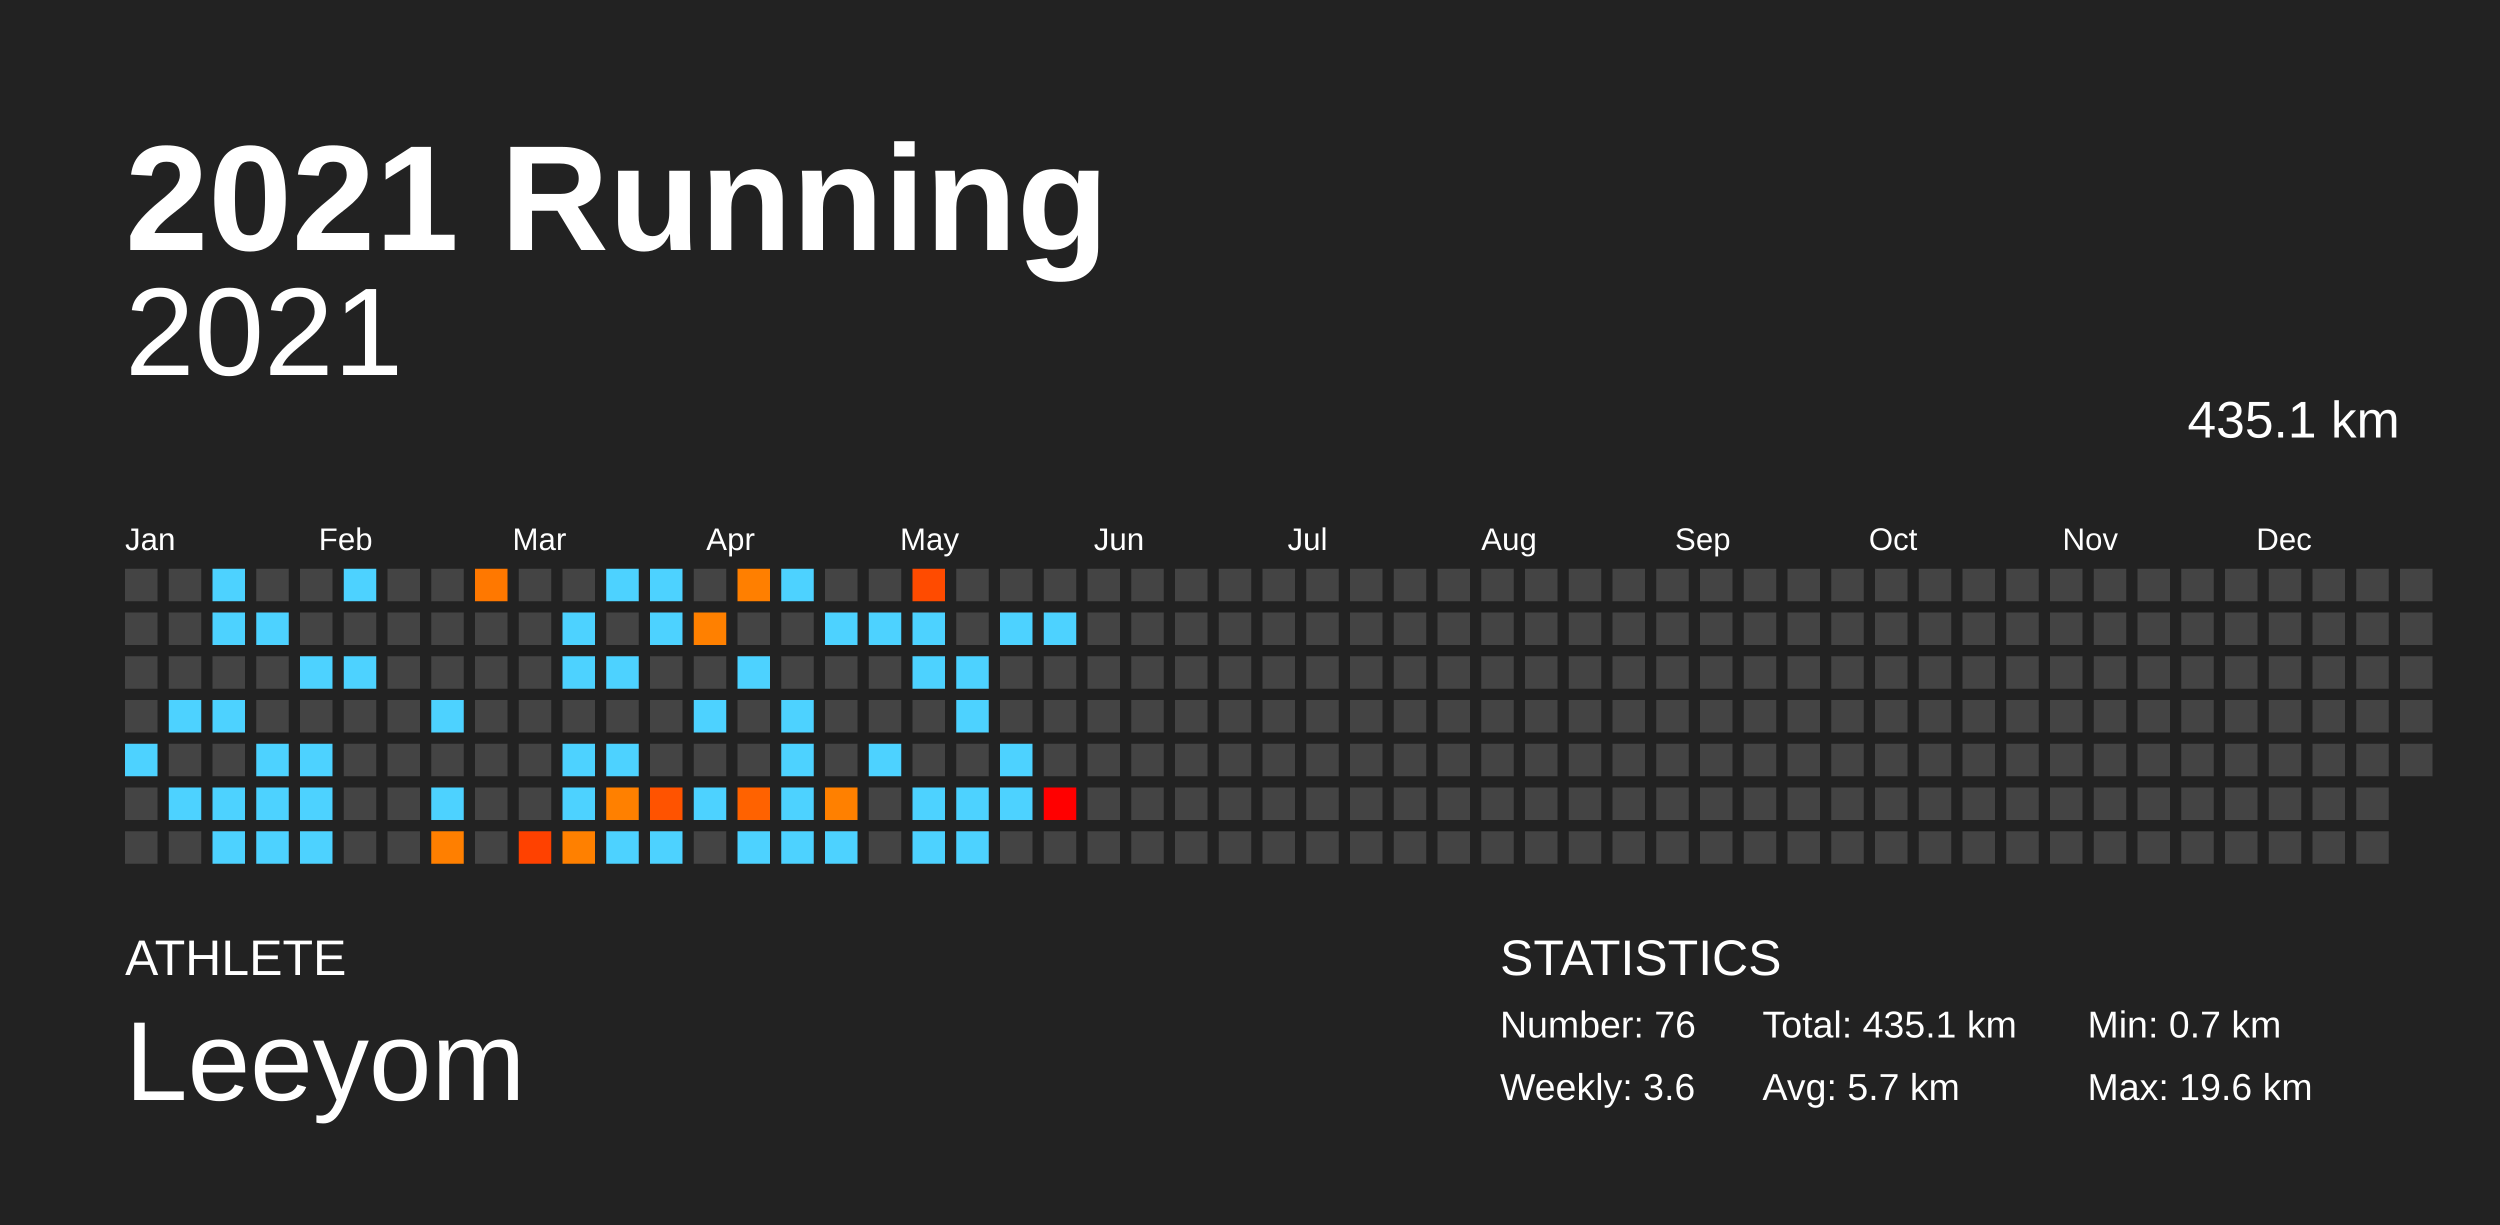
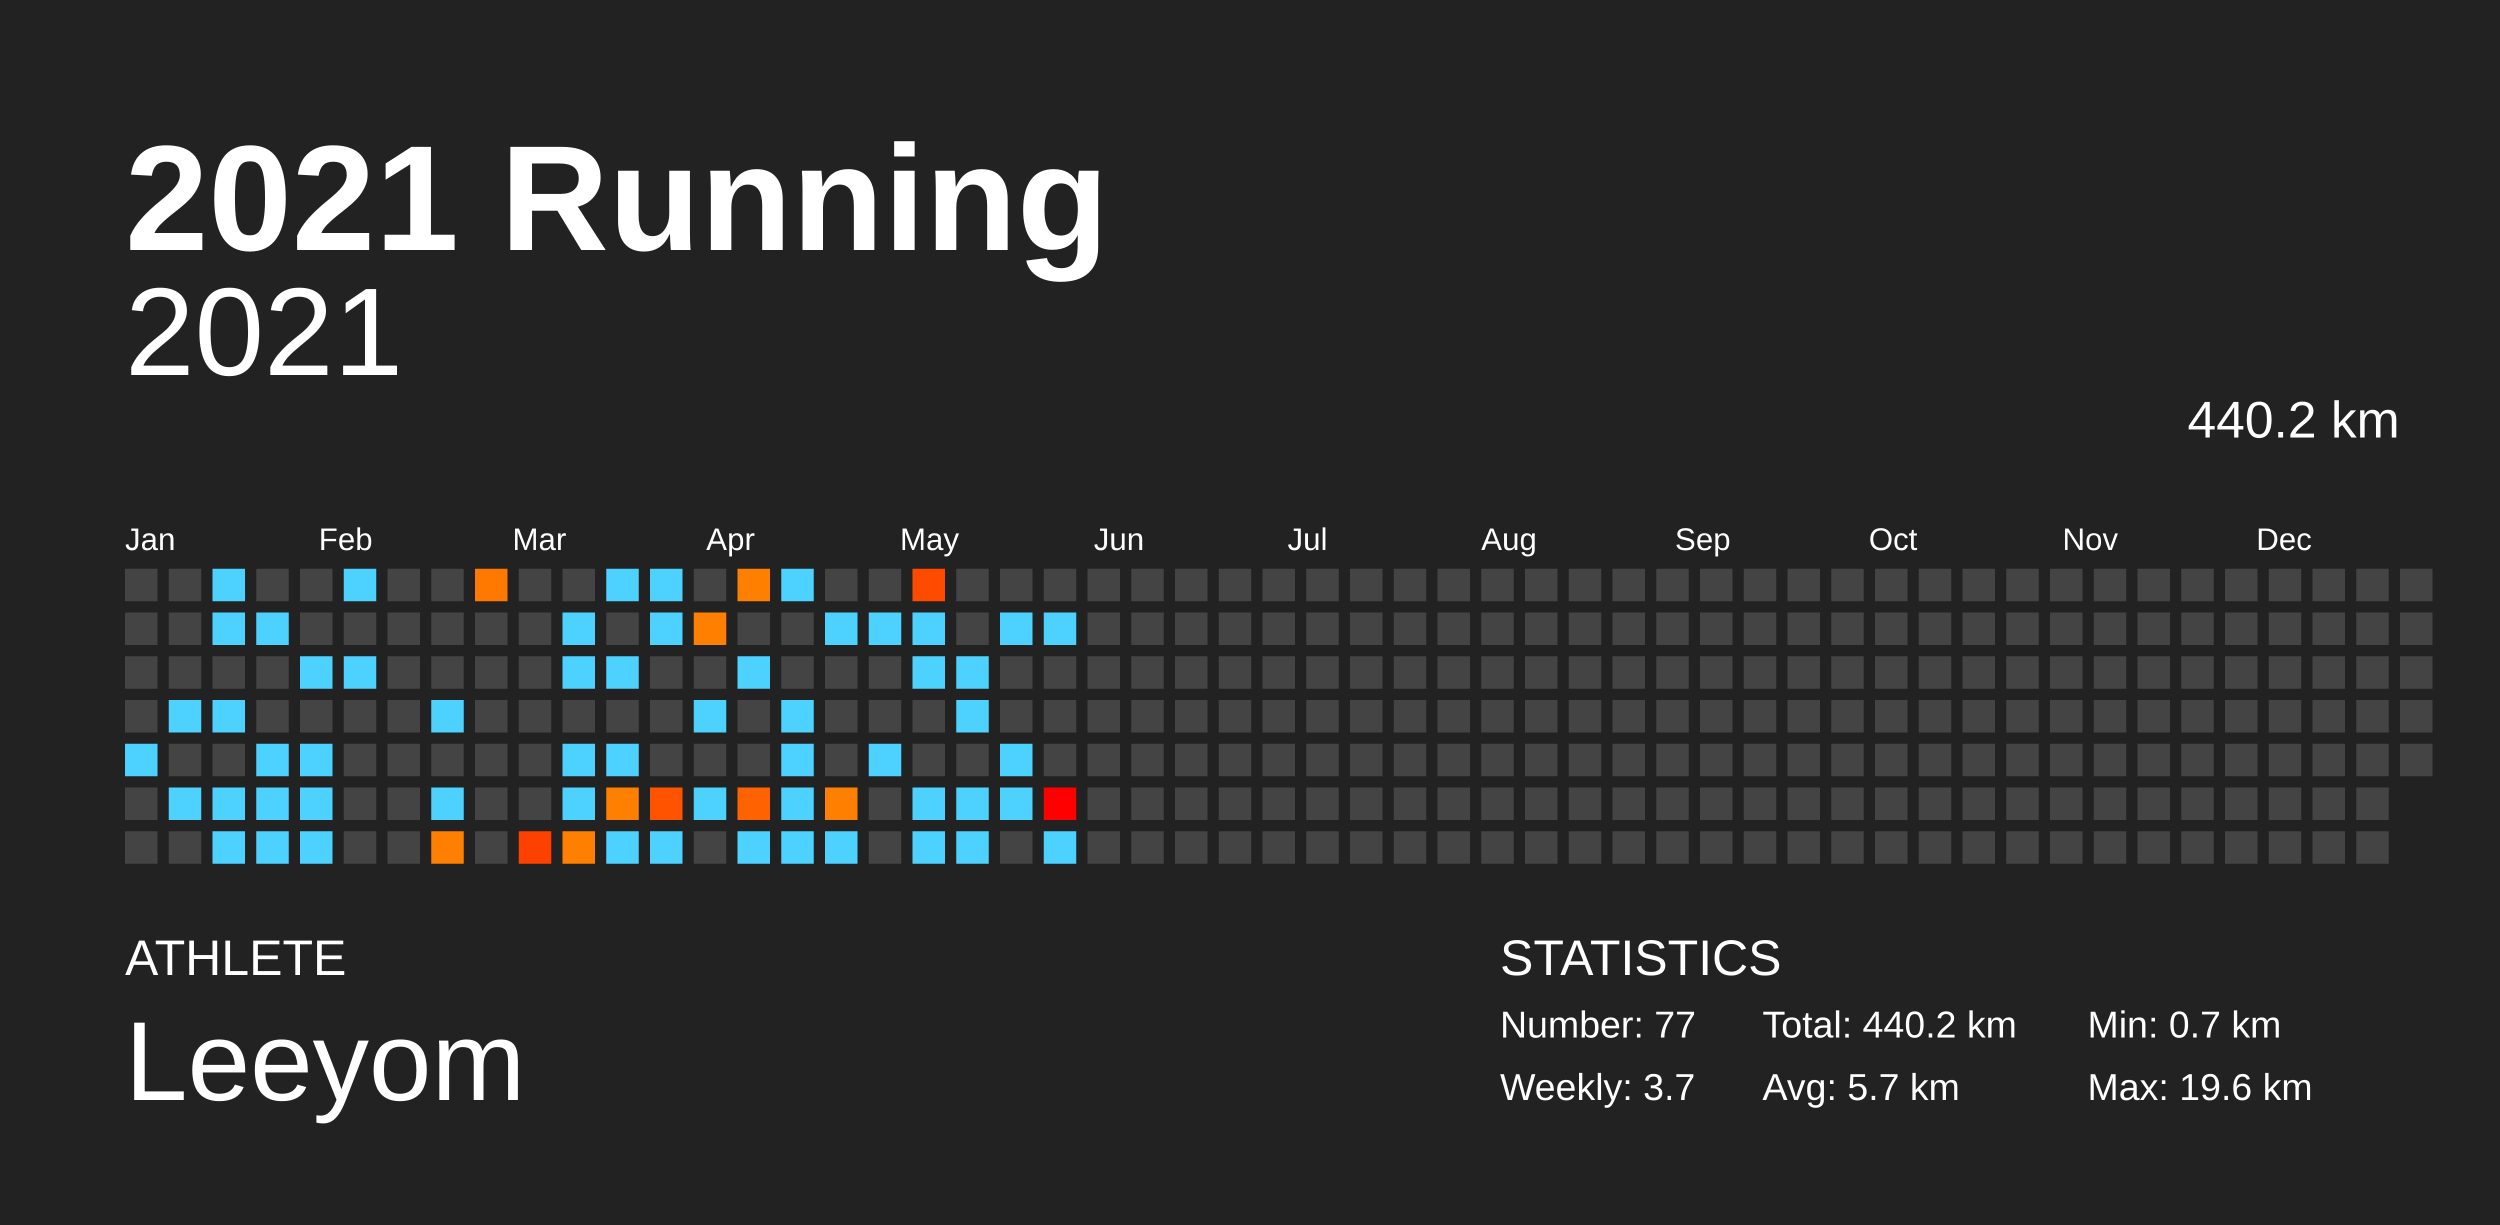
<svg xmlns="http://www.w3.org/2000/svg" baseProfile="full" height="98mm" version="1.1" viewBox="0,0,200,98" width="200mm">
  <defs />
  <rect fill="#222222" height="98" width="200" x="0" y="0" />
  <text fill="#FFFFFF" style="font-size:12px; font-family:Arial; font-weight:bold;" x="10" y="20">2021 Running</text>
  <text fill="#FFFFFF" style="font-size:4px; font-family:Arial" x="10" y="78">ATHLETE</text>
  <text fill="#FFFFFF" style="font-size:9px; font-family:Arial" x="10" y="88">Leeyom</text>
  <text fill="#FFFFFF" style="font-size:4px; font-family:Arial" x="120" y="78">STATISTICS</text>
-   <text fill="#FFFFFF" style="font-size:3px; font-family:Arial" x="120" y="83">Number: 76</text>
-   <text fill="#FFFFFF" style="font-size:3px; font-family:Arial" x="120" y="88">Weekly: 3.6</text>
-   <text fill="#FFFFFF" style="font-size:3px; font-family:Arial" x="141" y="83">Total: 435.1 km</text>
+   <text fill="#FFFFFF" style="font-size:3px; font-family:Arial" x="120" y="83">Number: 77</text>
+   <text fill="#FFFFFF" style="font-size:3px; font-family:Arial" x="120" y="88">Weekly: 3.7</text>
+   <text fill="#FFFFFF" style="font-size:3px; font-family:Arial" x="141" y="83">Total: 440.2 km</text>
  <text fill="#FFFFFF" style="font-size:3px; font-family:Arial" x="141" y="88">Avg: 5.7 km</text>
  <text fill="#FFFFFF" style="font-size:3px; font-family:Arial" x="167" y="83">Min: 0.7 km</text>
  <text fill="#FFFFFF" style="font-size:3px; font-family:Arial" x="167" y="88">Max: 19.6 km</text>
  <text alignment-baseline="hanging" fill="#FFFFFF" style="font-size:10.0px; font-family:Arial;" x="10" y="30">2021</text>
-   <text alignment-baseline="hanging" fill="#FFFFFF" style="font-size:4.125px; font-family:Arial;" x="175" y="35">435.1 km</text>
+   <text alignment-baseline="hanging" fill="#FFFFFF" style="font-size:4.125px; font-family:Arial;" x="175" y="35">440.2 km</text>
  <text fill="#FFFFFF" style="font-size:2.5px; font-family:Arial" x="10.0" y="44">Jan</text>
  <text fill="#FFFFFF" style="font-size:2.5px; font-family:Arial" x="25.5" y="44">Feb</text>
  <text fill="#FFFFFF" style="font-size:2.5px; font-family:Arial" x="41.0" y="44">Mar</text>
  <text fill="#FFFFFF" style="font-size:2.5px; font-family:Arial" x="56.5" y="44">Apr</text>
  <text fill="#FFFFFF" style="font-size:2.5px; font-family:Arial" x="72.0" y="44">May</text>
  <text fill="#FFFFFF" style="font-size:2.5px; font-family:Arial" x="87.5" y="44">Jun</text>
  <text fill="#FFFFFF" style="font-size:2.5px; font-family:Arial" x="103.0" y="44">Jul</text>
  <text fill="#FFFFFF" style="font-size:2.5px; font-family:Arial" x="118.5" y="44">Aug</text>
  <text fill="#FFFFFF" style="font-size:2.5px; font-family:Arial" x="134.0" y="44">Sep</text>
  <text fill="#FFFFFF" style="font-size:2.5px; font-family:Arial" x="149.5" y="44">Oct</text>
  <text fill="#FFFFFF" style="font-size:2.5px; font-family:Arial" x="165.0" y="44">Nov</text>
  <text fill="#FFFFFF" style="font-size:2.5px; font-family:Arial" x="180.5" y="44">Dec</text>
  <rect fill="#444444" height="2.6" width="2.6" x="10.0" y="45.5" />
  <rect fill="#444444" height="2.6" width="2.6" x="10.0" y="49.0" />
  <rect fill="#444444" height="2.6" width="2.6" x="10.0" y="52.5" />
  <rect fill="#444444" height="2.6" width="2.6" x="10.0" y="56.0" />
  <rect fill="#4dd2ff" height="2.6" width="2.6" x="10.0" y="59.5" />
  <rect fill="#444444" height="2.6" width="2.6" x="10.0" y="63.0" />
  <rect fill="#444444" height="2.6" width="2.6" x="10.0" y="66.5" />
  <rect fill="#444444" height="2.6" width="2.6" x="13.5" y="45.5" />
  <rect fill="#444444" height="2.6" width="2.6" x="13.5" y="49.0" />
  <rect fill="#444444" height="2.6" width="2.6" x="13.5" y="52.5" />
  <rect fill="#4dd2ff" height="2.6" width="2.6" x="13.5" y="56.0" />
  <rect fill="#444444" height="2.6" width="2.6" x="13.5" y="59.5" />
  <rect fill="#4dd2ff" height="2.6" width="2.6" x="13.5" y="63.0" />
  <rect fill="#444444" height="2.6" width="2.6" x="13.5" y="66.5" />
  <rect fill="#4dd2ff" height="2.6" width="2.6" x="17.0" y="45.5" />
  <rect fill="#4dd2ff" height="2.6" width="2.6" x="17.0" y="49.0" />
  <rect fill="#444444" height="2.6" width="2.6" x="17.0" y="52.5" />
  <rect fill="#4dd2ff" height="2.6" width="2.6" x="17.0" y="56.0" />
  <rect fill="#444444" height="2.6" width="2.6" x="17.0" y="59.5" />
  <rect fill="#4dd2ff" height="2.6" width="2.6" x="17.0" y="63.0" />
  <rect fill="#4dd2ff" height="2.6" width="2.6" x="17.0" y="66.5" />
  <rect fill="#444444" height="2.6" width="2.6" x="20.5" y="45.5" />
  <rect fill="#4dd2ff" height="2.6" width="2.6" x="20.5" y="49.0" />
  <rect fill="#444444" height="2.6" width="2.6" x="20.5" y="52.5" />
  <rect fill="#444444" height="2.6" width="2.6" x="20.5" y="56.0" />
  <rect fill="#4dd2ff" height="2.6" width="2.6" x="20.5" y="59.5" />
  <rect fill="#4dd2ff" height="2.6" width="2.6" x="20.5" y="63.0" />
  <rect fill="#4dd2ff" height="2.6" width="2.6" x="20.5" y="66.5" />
  <rect fill="#444444" height="2.6" width="2.6" x="24.0" y="45.5" />
  <rect fill="#444444" height="2.6" width="2.6" x="24.0" y="49.0" />
  <rect fill="#4dd2ff" height="2.6" width="2.6" x="24.0" y="52.5" />
  <rect fill="#444444" height="2.6" width="2.6" x="24.0" y="56.0" />
  <rect fill="#4dd2ff" height="2.6" width="2.6" x="24.0" y="59.5" />
  <rect fill="#4dd2ff" height="2.6" width="2.6" x="24.0" y="63.0" />
  <rect fill="#4dd2ff" height="2.6" width="2.6" x="24.0" y="66.5" />
  <rect fill="#4dd2ff" height="2.6" width="2.6" x="27.5" y="45.5" />
  <rect fill="#444444" height="2.6" width="2.6" x="27.5" y="49.0" />
  <rect fill="#4dd2ff" height="2.6" width="2.6" x="27.5" y="52.5" />
  <rect fill="#444444" height="2.6" width="2.6" x="27.5" y="56.0" />
  <rect fill="#444444" height="2.6" width="2.6" x="27.5" y="59.5" />
  <rect fill="#444444" height="2.6" width="2.6" x="27.5" y="63.0" />
  <rect fill="#444444" height="2.6" width="2.6" x="27.5" y="66.5" />
  <rect fill="#444444" height="2.6" width="2.6" x="31.0" y="45.5" />
  <rect fill="#444444" height="2.6" width="2.6" x="31.0" y="49.0" />
  <rect fill="#444444" height="2.6" width="2.6" x="31.0" y="52.5" />
  <rect fill="#444444" height="2.6" width="2.6" x="31.0" y="56.0" />
  <rect fill="#444444" height="2.6" width="2.6" x="31.0" y="59.5" />
  <rect fill="#444444" height="2.6" width="2.6" x="31.0" y="63.0" />
  <rect fill="#444444" height="2.6" width="2.6" x="31.0" y="66.5" />
  <rect fill="#444444" height="2.6" width="2.6" x="34.5" y="45.5" />
  <rect fill="#444444" height="2.6" width="2.6" x="34.5" y="49.0" />
  <rect fill="#444444" height="2.6" width="2.6" x="34.5" y="52.5" />
  <rect fill="#4dd2ff" height="2.6" width="2.6" x="34.5" y="56.0" />
  <rect fill="#444444" height="2.6" width="2.6" x="34.5" y="59.5" />
  <rect fill="#4dd2ff" height="2.6" width="2.6" x="34.5" y="63.0" />
  <rect fill="#ff7f00" height="2.6" width="2.6" x="34.5" y="66.5" />
  <rect fill="#ff7800" height="2.6" width="2.6" x="38.0" y="45.5" />
  <rect fill="#444444" height="2.6" width="2.6" x="38.0" y="49.0" />
  <rect fill="#444444" height="2.6" width="2.6" x="38.0" y="52.5" />
  <rect fill="#444444" height="2.6" width="2.6" x="38.0" y="56.0" />
  <rect fill="#444444" height="2.6" width="2.6" x="38.0" y="59.5" />
  <rect fill="#444444" height="2.6" width="2.6" x="38.0" y="63.0" />
  <rect fill="#444444" height="2.6" width="2.6" x="38.0" y="66.5" />
  <rect fill="#444444" height="2.6" width="2.6" x="41.5" y="45.5" />
  <rect fill="#444444" height="2.6" width="2.6" x="41.5" y="49.0" />
  <rect fill="#444444" height="2.6" width="2.6" x="41.5" y="52.5" />
  <rect fill="#444444" height="2.6" width="2.6" x="41.5" y="56.0" />
  <rect fill="#444444" height="2.6" width="2.6" x="41.5" y="59.5" />
  <rect fill="#444444" height="2.6" width="2.6" x="41.5" y="63.0" />
  <rect fill="#ff4100" height="2.6" width="2.6" x="41.5" y="66.5" />
  <rect fill="#444444" height="2.6" width="2.6" x="45.0" y="45.5" />
  <rect fill="#4dd2ff" height="2.6" width="2.6" x="45.0" y="49.0" />
  <rect fill="#4dd2ff" height="2.6" width="2.6" x="45.0" y="52.5" />
  <rect fill="#444444" height="2.6" width="2.6" x="45.0" y="56.0" />
  <rect fill="#4dd2ff" height="2.6" width="2.6" x="45.0" y="59.5" />
  <rect fill="#4dd2ff" height="2.6" width="2.6" x="45.0" y="63.0" />
  <rect fill="#ff8000" height="2.6" width="2.6" x="45.0" y="66.5" />
  <rect fill="#4dd2ff" height="2.6" width="2.6" x="48.5" y="45.5" />
  <rect fill="#444444" height="2.6" width="2.6" x="48.5" y="49.0" />
  <rect fill="#4dd2ff" height="2.6" width="2.6" x="48.5" y="52.5" />
  <rect fill="#444444" height="2.6" width="2.6" x="48.5" y="56.0" />
  <rect fill="#4dd2ff" height="2.6" width="2.6" x="48.5" y="59.5" />
  <rect fill="#ff8000" height="2.6" width="2.6" x="48.5" y="63.0" />
  <rect fill="#4dd2ff" height="2.6" width="2.6" x="48.5" y="66.5" />
  <rect fill="#4dd2ff" height="2.6" width="2.6" x="52.0" y="45.5" />
  <rect fill="#4dd2ff" height="2.6" width="2.6" x="52.0" y="49.0" />
  <rect fill="#444444" height="2.6" width="2.6" x="52.0" y="52.5" />
  <rect fill="#444444" height="2.6" width="2.6" x="52.0" y="56.0" />
  <rect fill="#444444" height="2.6" width="2.6" x="52.0" y="59.5" />
  <rect fill="#ff5300" height="2.6" width="2.6" x="52.0" y="63.0" />
  <rect fill="#4dd2ff" height="2.6" width="2.6" x="52.0" y="66.5" />
  <rect fill="#444444" height="2.6" width="2.6" x="55.5" y="45.5" />
  <rect fill="#ff8000" height="2.6" width="2.6" x="55.5" y="49.0" />
  <rect fill="#444444" height="2.6" width="2.6" x="55.5" y="52.5" />
  <rect fill="#4dd2ff" height="2.6" width="2.6" x="55.5" y="56.0" />
  <rect fill="#444444" height="2.6" width="2.6" x="55.5" y="59.5" />
  <rect fill="#4dd2ff" height="2.6" width="2.6" x="55.5" y="63.0" />
  <rect fill="#444444" height="2.6" width="2.6" x="55.5" y="66.5" />
  <rect fill="#ff7f00" height="2.6" width="2.6" x="59.0" y="45.5" />
  <rect fill="#444444" height="2.6" width="2.6" x="59.0" y="49.0" />
  <rect fill="#4dd2ff" height="2.6" width="2.6" x="59.0" y="52.5" />
  <rect fill="#444444" height="2.6" width="2.6" x="59.0" y="56.0" />
  <rect fill="#444444" height="2.6" width="2.6" x="59.0" y="59.5" />
  <rect fill="#ff6200" height="2.6" width="2.6" x="59.0" y="63.0" />
  <rect fill="#4dd2ff" height="2.6" width="2.6" x="59.0" y="66.5" />
  <rect fill="#4dd2ff" height="2.6" width="2.6" x="62.5" y="45.5" />
  <rect fill="#444444" height="2.6" width="2.6" x="62.5" y="49.0" />
  <rect fill="#444444" height="2.6" width="2.6" x="62.5" y="52.5" />
  <rect fill="#4dd2ff" height="2.6" width="2.6" x="62.5" y="56.0" />
  <rect fill="#4dd2ff" height="2.6" width="2.6" x="62.5" y="59.5" />
  <rect fill="#4dd2ff" height="2.6" width="2.6" x="62.5" y="63.0" />
  <rect fill="#4dd2ff" height="2.6" width="2.6" x="62.5" y="66.5" />
  <rect fill="#444444" height="2.6" width="2.6" x="66.0" y="45.5" />
  <rect fill="#4dd2ff" height="2.6" width="2.6" x="66.0" y="49.0" />
  <rect fill="#444444" height="2.6" width="2.6" x="66.0" y="52.5" />
  <rect fill="#444444" height="2.6" width="2.6" x="66.0" y="56.0" />
  <rect fill="#444444" height="2.6" width="2.6" x="66.0" y="59.5" />
  <rect fill="#ff8000" height="2.6" width="2.6" x="66.0" y="63.0" />
  <rect fill="#4dd2ff" height="2.6" width="2.6" x="66.0" y="66.5" />
  <rect fill="#444444" height="2.6" width="2.6" x="69.5" y="45.5" />
  <rect fill="#4dd2ff" height="2.6" width="2.6" x="69.5" y="49.0" />
  <rect fill="#444444" height="2.6" width="2.6" x="69.5" y="52.5" />
  <rect fill="#444444" height="2.6" width="2.6" x="69.5" y="56.0" />
  <rect fill="#4dd2ff" height="2.6" width="2.6" x="69.5" y="59.5" />
  <rect fill="#444444" height="2.6" width="2.6" x="69.5" y="63.0" />
  <rect fill="#444444" height="2.6" width="2.6" x="69.5" y="66.5" />
  <rect fill="#ff4b00" height="2.6" width="2.6" x="73.0" y="45.5" />
  <rect fill="#4dd2ff" height="2.6" width="2.6" x="73.0" y="49.0" />
  <rect fill="#4dd2ff" height="2.6" width="2.6" x="73.0" y="52.5" />
  <rect fill="#444444" height="2.6" width="2.6" x="73.0" y="56.0" />
  <rect fill="#444444" height="2.6" width="2.6" x="73.0" y="59.5" />
  <rect fill="#4dd2ff" height="2.6" width="2.6" x="73.0" y="63.0" />
  <rect fill="#4dd2ff" height="2.6" width="2.6" x="73.0" y="66.5" />
  <rect fill="#444444" height="2.6" width="2.6" x="76.5" y="45.5" />
  <rect fill="#444444" height="2.6" width="2.6" x="76.5" y="49.0" />
  <rect fill="#4dd2ff" height="2.6" width="2.6" x="76.5" y="52.5" />
  <rect fill="#4dd2ff" height="2.6" width="2.6" x="76.5" y="56.0" />
  <rect fill="#444444" height="2.6" width="2.6" x="76.5" y="59.5" />
  <rect fill="#4dd2ff" height="2.6" width="2.6" x="76.5" y="63.0" />
  <rect fill="#4dd2ff" height="2.6" width="2.6" x="76.5" y="66.5" />
  <rect fill="#444444" height="2.6" width="2.6" x="80.0" y="45.5" />
  <rect fill="#4dd2ff" height="2.6" width="2.6" x="80.0" y="49.0" />
  <rect fill="#444444" height="2.6" width="2.6" x="80.0" y="52.5" />
  <rect fill="#444444" height="2.6" width="2.6" x="80.0" y="56.0" />
  <rect fill="#4dd2ff" height="2.6" width="2.6" x="80.0" y="59.5" />
  <rect fill="#4dd2ff" height="2.6" width="2.6" x="80.0" y="63.0" />
  <rect fill="#444444" height="2.6" width="2.6" x="80.0" y="66.5" />
  <rect fill="#444444" height="2.6" width="2.6" x="83.5" y="45.5" />
  <rect fill="#4dd2ff" height="2.6" width="2.6" x="83.5" y="49.0" />
  <rect fill="#444444" height="2.6" width="2.6" x="83.5" y="52.5" />
  <rect fill="#444444" height="2.6" width="2.6" x="83.5" y="56.0" />
  <rect fill="#444444" height="2.6" width="2.6" x="83.5" y="59.5" />
  <rect fill="#ff0000" height="2.6" width="2.6" x="83.5" y="63.0" />
-   <rect fill="#444444" height="2.6" width="2.6" x="83.5" y="66.5" />
+   <rect fill="#4dd2ff" height="2.6" width="2.6" x="83.5" y="66.5" />
  <rect fill="#444444" height="2.6" width="2.6" x="87.0" y="45.5" />
  <rect fill="#444444" height="2.6" width="2.6" x="87.0" y="49.0" />
  <rect fill="#444444" height="2.6" width="2.6" x="87.0" y="52.5" />
  <rect fill="#444444" height="2.6" width="2.6" x="87.0" y="56.0" />
  <rect fill="#444444" height="2.6" width="2.6" x="87.0" y="59.5" />
  <rect fill="#444444" height="2.6" width="2.6" x="87.0" y="63.0" />
  <rect fill="#444444" height="2.6" width="2.6" x="87.0" y="66.5" />
  <rect fill="#444444" height="2.6" width="2.6" x="90.5" y="45.5" />
  <rect fill="#444444" height="2.6" width="2.6" x="90.5" y="49.0" />
  <rect fill="#444444" height="2.6" width="2.6" x="90.5" y="52.5" />
  <rect fill="#444444" height="2.6" width="2.6" x="90.5" y="56.0" />
  <rect fill="#444444" height="2.6" width="2.6" x="90.5" y="59.5" />
  <rect fill="#444444" height="2.6" width="2.6" x="90.5" y="63.0" />
  <rect fill="#444444" height="2.6" width="2.6" x="90.5" y="66.5" />
  <rect fill="#444444" height="2.6" width="2.6" x="94.0" y="45.5" />
  <rect fill="#444444" height="2.6" width="2.6" x="94.0" y="49.0" />
  <rect fill="#444444" height="2.6" width="2.6" x="94.0" y="52.5" />
  <rect fill="#444444" height="2.6" width="2.6" x="94.0" y="56.0" />
  <rect fill="#444444" height="2.6" width="2.6" x="94.0" y="59.5" />
  <rect fill="#444444" height="2.6" width="2.6" x="94.0" y="63.0" />
  <rect fill="#444444" height="2.6" width="2.6" x="94.0" y="66.5" />
  <rect fill="#444444" height="2.6" width="2.6" x="97.5" y="45.5" />
  <rect fill="#444444" height="2.6" width="2.6" x="97.5" y="49.0" />
  <rect fill="#444444" height="2.6" width="2.6" x="97.5" y="52.5" />
  <rect fill="#444444" height="2.6" width="2.6" x="97.5" y="56.0" />
  <rect fill="#444444" height="2.6" width="2.6" x="97.5" y="59.5" />
  <rect fill="#444444" height="2.6" width="2.6" x="97.5" y="63.0" />
  <rect fill="#444444" height="2.6" width="2.6" x="97.5" y="66.5" />
  <rect fill="#444444" height="2.6" width="2.6" x="101.0" y="45.5" />
  <rect fill="#444444" height="2.6" width="2.6" x="101.0" y="49.0" />
  <rect fill="#444444" height="2.6" width="2.6" x="101.0" y="52.5" />
  <rect fill="#444444" height="2.6" width="2.6" x="101.0" y="56.0" />
  <rect fill="#444444" height="2.6" width="2.6" x="101.0" y="59.5" />
  <rect fill="#444444" height="2.6" width="2.6" x="101.0" y="63.0" />
  <rect fill="#444444" height="2.6" width="2.6" x="101.0" y="66.5" />
  <rect fill="#444444" height="2.6" width="2.6" x="104.5" y="45.5" />
  <rect fill="#444444" height="2.6" width="2.6" x="104.5" y="49.0" />
  <rect fill="#444444" height="2.6" width="2.6" x="104.5" y="52.5" />
  <rect fill="#444444" height="2.6" width="2.6" x="104.5" y="56.0" />
  <rect fill="#444444" height="2.6" width="2.6" x="104.5" y="59.5" />
  <rect fill="#444444" height="2.6" width="2.6" x="104.5" y="63.0" />
  <rect fill="#444444" height="2.6" width="2.6" x="104.5" y="66.5" />
  <rect fill="#444444" height="2.6" width="2.6" x="108.0" y="45.5" />
  <rect fill="#444444" height="2.6" width="2.6" x="108.0" y="49.0" />
  <rect fill="#444444" height="2.6" width="2.6" x="108.0" y="52.5" />
  <rect fill="#444444" height="2.6" width="2.6" x="108.0" y="56.0" />
  <rect fill="#444444" height="2.6" width="2.6" x="108.0" y="59.5" />
  <rect fill="#444444" height="2.6" width="2.6" x="108.0" y="63.0" />
  <rect fill="#444444" height="2.6" width="2.6" x="108.0" y="66.5" />
  <rect fill="#444444" height="2.6" width="2.6" x="111.5" y="45.5" />
  <rect fill="#444444" height="2.6" width="2.6" x="111.5" y="49.0" />
  <rect fill="#444444" height="2.6" width="2.6" x="111.5" y="52.5" />
  <rect fill="#444444" height="2.6" width="2.6" x="111.5" y="56.0" />
  <rect fill="#444444" height="2.6" width="2.6" x="111.5" y="59.5" />
  <rect fill="#444444" height="2.6" width="2.6" x="111.5" y="63.0" />
  <rect fill="#444444" height="2.6" width="2.6" x="111.5" y="66.5" />
  <rect fill="#444444" height="2.6" width="2.6" x="115.0" y="45.5" />
  <rect fill="#444444" height="2.6" width="2.6" x="115.0" y="49.0" />
  <rect fill="#444444" height="2.6" width="2.6" x="115.0" y="52.5" />
  <rect fill="#444444" height="2.6" width="2.6" x="115.0" y="56.0" />
  <rect fill="#444444" height="2.6" width="2.6" x="115.0" y="59.5" />
  <rect fill="#444444" height="2.6" width="2.6" x="115.0" y="63.0" />
  <rect fill="#444444" height="2.6" width="2.6" x="115.0" y="66.5" />
  <rect fill="#444444" height="2.6" width="2.6" x="118.5" y="45.5" />
  <rect fill="#444444" height="2.6" width="2.6" x="118.5" y="49.0" />
  <rect fill="#444444" height="2.6" width="2.6" x="118.5" y="52.5" />
  <rect fill="#444444" height="2.6" width="2.6" x="118.5" y="56.0" />
  <rect fill="#444444" height="2.6" width="2.6" x="118.5" y="59.5" />
  <rect fill="#444444" height="2.6" width="2.6" x="118.5" y="63.0" />
  <rect fill="#444444" height="2.6" width="2.6" x="118.5" y="66.5" />
  <rect fill="#444444" height="2.6" width="2.6" x="122.0" y="45.5" />
  <rect fill="#444444" height="2.6" width="2.6" x="122.0" y="49.0" />
  <rect fill="#444444" height="2.6" width="2.6" x="122.0" y="52.5" />
  <rect fill="#444444" height="2.6" width="2.6" x="122.0" y="56.0" />
  <rect fill="#444444" height="2.6" width="2.6" x="122.0" y="59.5" />
  <rect fill="#444444" height="2.6" width="2.6" x="122.0" y="63.0" />
  <rect fill="#444444" height="2.6" width="2.6" x="122.0" y="66.5" />
  <rect fill="#444444" height="2.6" width="2.6" x="125.5" y="45.5" />
  <rect fill="#444444" height="2.6" width="2.6" x="125.5" y="49.0" />
  <rect fill="#444444" height="2.6" width="2.6" x="125.5" y="52.5" />
  <rect fill="#444444" height="2.6" width="2.6" x="125.5" y="56.0" />
  <rect fill="#444444" height="2.6" width="2.6" x="125.5" y="59.5" />
  <rect fill="#444444" height="2.6" width="2.6" x="125.5" y="63.0" />
  <rect fill="#444444" height="2.6" width="2.6" x="125.5" y="66.5" />
  <rect fill="#444444" height="2.6" width="2.6" x="129.0" y="45.5" />
  <rect fill="#444444" height="2.6" width="2.6" x="129.0" y="49.0" />
  <rect fill="#444444" height="2.6" width="2.6" x="129.0" y="52.5" />
  <rect fill="#444444" height="2.6" width="2.6" x="129.0" y="56.0" />
  <rect fill="#444444" height="2.6" width="2.6" x="129.0" y="59.5" />
  <rect fill="#444444" height="2.6" width="2.6" x="129.0" y="63.0" />
  <rect fill="#444444" height="2.6" width="2.6" x="129.0" y="66.5" />
  <rect fill="#444444" height="2.6" width="2.6" x="132.5" y="45.5" />
  <rect fill="#444444" height="2.6" width="2.6" x="132.5" y="49.0" />
  <rect fill="#444444" height="2.6" width="2.6" x="132.5" y="52.5" />
  <rect fill="#444444" height="2.6" width="2.6" x="132.5" y="56.0" />
  <rect fill="#444444" height="2.6" width="2.6" x="132.5" y="59.5" />
  <rect fill="#444444" height="2.6" width="2.6" x="132.5" y="63.0" />
  <rect fill="#444444" height="2.6" width="2.6" x="132.5" y="66.5" />
  <rect fill="#444444" height="2.6" width="2.6" x="136.0" y="45.5" />
  <rect fill="#444444" height="2.6" width="2.6" x="136.0" y="49.0" />
  <rect fill="#444444" height="2.6" width="2.6" x="136.0" y="52.5" />
  <rect fill="#444444" height="2.6" width="2.6" x="136.0" y="56.0" />
  <rect fill="#444444" height="2.6" width="2.6" x="136.0" y="59.5" />
  <rect fill="#444444" height="2.6" width="2.6" x="136.0" y="63.0" />
  <rect fill="#444444" height="2.6" width="2.6" x="136.0" y="66.5" />
  <rect fill="#444444" height="2.6" width="2.6" x="139.5" y="45.5" />
  <rect fill="#444444" height="2.6" width="2.6" x="139.5" y="49.0" />
  <rect fill="#444444" height="2.6" width="2.6" x="139.5" y="52.5" />
  <rect fill="#444444" height="2.6" width="2.6" x="139.5" y="56.0" />
  <rect fill="#444444" height="2.6" width="2.6" x="139.5" y="59.5" />
  <rect fill="#444444" height="2.6" width="2.6" x="139.5" y="63.0" />
  <rect fill="#444444" height="2.6" width="2.6" x="139.5" y="66.5" />
  <rect fill="#444444" height="2.6" width="2.6" x="143.0" y="45.5" />
  <rect fill="#444444" height="2.6" width="2.6" x="143.0" y="49.0" />
  <rect fill="#444444" height="2.6" width="2.6" x="143.0" y="52.5" />
  <rect fill="#444444" height="2.6" width="2.6" x="143.0" y="56.0" />
  <rect fill="#444444" height="2.6" width="2.6" x="143.0" y="59.5" />
  <rect fill="#444444" height="2.6" width="2.6" x="143.0" y="63.0" />
  <rect fill="#444444" height="2.6" width="2.6" x="143.0" y="66.5" />
  <rect fill="#444444" height="2.6" width="2.6" x="146.5" y="45.5" />
  <rect fill="#444444" height="2.6" width="2.6" x="146.5" y="49.0" />
  <rect fill="#444444" height="2.6" width="2.6" x="146.5" y="52.5" />
  <rect fill="#444444" height="2.6" width="2.6" x="146.5" y="56.0" />
  <rect fill="#444444" height="2.6" width="2.6" x="146.5" y="59.5" />
  <rect fill="#444444" height="2.6" width="2.6" x="146.5" y="63.0" />
  <rect fill="#444444" height="2.6" width="2.6" x="146.5" y="66.5" />
  <rect fill="#444444" height="2.6" width="2.6" x="150.0" y="45.5" />
  <rect fill="#444444" height="2.6" width="2.6" x="150.0" y="49.0" />
  <rect fill="#444444" height="2.6" width="2.6" x="150.0" y="52.5" />
  <rect fill="#444444" height="2.6" width="2.6" x="150.0" y="56.0" />
  <rect fill="#444444" height="2.6" width="2.6" x="150.0" y="59.5" />
  <rect fill="#444444" height="2.6" width="2.6" x="150.0" y="63.0" />
  <rect fill="#444444" height="2.6" width="2.6" x="150.0" y="66.5" />
  <rect fill="#444444" height="2.6" width="2.6" x="153.5" y="45.5" />
  <rect fill="#444444" height="2.6" width="2.6" x="153.5" y="49.0" />
  <rect fill="#444444" height="2.6" width="2.6" x="153.5" y="52.5" />
  <rect fill="#444444" height="2.6" width="2.6" x="153.5" y="56.0" />
  <rect fill="#444444" height="2.6" width="2.6" x="153.5" y="59.5" />
  <rect fill="#444444" height="2.6" width="2.6" x="153.5" y="63.0" />
  <rect fill="#444444" height="2.6" width="2.6" x="153.5" y="66.5" />
  <rect fill="#444444" height="2.6" width="2.6" x="157.0" y="45.5" />
  <rect fill="#444444" height="2.6" width="2.6" x="157.0" y="49.0" />
  <rect fill="#444444" height="2.6" width="2.6" x="157.0" y="52.5" />
  <rect fill="#444444" height="2.6" width="2.6" x="157.0" y="56.0" />
  <rect fill="#444444" height="2.6" width="2.6" x="157.0" y="59.5" />
  <rect fill="#444444" height="2.6" width="2.6" x="157.0" y="63.0" />
  <rect fill="#444444" height="2.6" width="2.6" x="157.0" y="66.5" />
  <rect fill="#444444" height="2.6" width="2.6" x="160.5" y="45.5" />
  <rect fill="#444444" height="2.6" width="2.6" x="160.5" y="49.0" />
  <rect fill="#444444" height="2.6" width="2.6" x="160.5" y="52.5" />
  <rect fill="#444444" height="2.6" width="2.6" x="160.5" y="56.0" />
  <rect fill="#444444" height="2.6" width="2.6" x="160.5" y="59.5" />
  <rect fill="#444444" height="2.6" width="2.6" x="160.5" y="63.0" />
  <rect fill="#444444" height="2.6" width="2.6" x="160.5" y="66.5" />
  <rect fill="#444444" height="2.6" width="2.6" x="164.0" y="45.5" />
  <rect fill="#444444" height="2.6" width="2.6" x="164.0" y="49.0" />
  <rect fill="#444444" height="2.6" width="2.6" x="164.0" y="52.5" />
  <rect fill="#444444" height="2.6" width="2.6" x="164.0" y="56.0" />
  <rect fill="#444444" height="2.6" width="2.6" x="164.0" y="59.5" />
  <rect fill="#444444" height="2.6" width="2.6" x="164.0" y="63.0" />
  <rect fill="#444444" height="2.6" width="2.6" x="164.0" y="66.5" />
  <rect fill="#444444" height="2.6" width="2.6" x="167.5" y="45.5" />
  <rect fill="#444444" height="2.6" width="2.6" x="167.5" y="49.0" />
  <rect fill="#444444" height="2.6" width="2.6" x="167.5" y="52.5" />
  <rect fill="#444444" height="2.6" width="2.6" x="167.5" y="56.0" />
  <rect fill="#444444" height="2.6" width="2.6" x="167.5" y="59.5" />
  <rect fill="#444444" height="2.6" width="2.6" x="167.5" y="63.0" />
  <rect fill="#444444" height="2.6" width="2.6" x="167.5" y="66.5" />
  <rect fill="#444444" height="2.6" width="2.6" x="171.0" y="45.5" />
  <rect fill="#444444" height="2.6" width="2.6" x="171.0" y="49.0" />
  <rect fill="#444444" height="2.6" width="2.6" x="171.0" y="52.5" />
  <rect fill="#444444" height="2.6" width="2.6" x="171.0" y="56.0" />
  <rect fill="#444444" height="2.6" width="2.6" x="171.0" y="59.5" />
  <rect fill="#444444" height="2.6" width="2.6" x="171.0" y="63.0" />
  <rect fill="#444444" height="2.6" width="2.6" x="171.0" y="66.5" />
  <rect fill="#444444" height="2.6" width="2.6" x="174.5" y="45.5" />
  <rect fill="#444444" height="2.6" width="2.6" x="174.5" y="49.0" />
  <rect fill="#444444" height="2.6" width="2.6" x="174.5" y="52.5" />
  <rect fill="#444444" height="2.6" width="2.6" x="174.5" y="56.0" />
  <rect fill="#444444" height="2.6" width="2.6" x="174.5" y="59.5" />
  <rect fill="#444444" height="2.6" width="2.6" x="174.5" y="63.0" />
  <rect fill="#444444" height="2.6" width="2.6" x="174.5" y="66.5" />
  <rect fill="#444444" height="2.6" width="2.6" x="178.0" y="45.5" />
  <rect fill="#444444" height="2.6" width="2.6" x="178.0" y="49.0" />
  <rect fill="#444444" height="2.6" width="2.6" x="178.0" y="52.5" />
  <rect fill="#444444" height="2.6" width="2.6" x="178.0" y="56.0" />
  <rect fill="#444444" height="2.6" width="2.6" x="178.0" y="59.5" />
  <rect fill="#444444" height="2.6" width="2.6" x="178.0" y="63.0" />
  <rect fill="#444444" height="2.6" width="2.6" x="178.0" y="66.5" />
  <rect fill="#444444" height="2.6" width="2.6" x="181.5" y="45.5" />
  <rect fill="#444444" height="2.6" width="2.6" x="181.5" y="49.0" />
  <rect fill="#444444" height="2.6" width="2.6" x="181.5" y="52.5" />
  <rect fill="#444444" height="2.6" width="2.6" x="181.5" y="56.0" />
  <rect fill="#444444" height="2.6" width="2.6" x="181.5" y="59.5" />
  <rect fill="#444444" height="2.6" width="2.6" x="181.5" y="63.0" />
  <rect fill="#444444" height="2.6" width="2.6" x="181.5" y="66.5" />
  <rect fill="#444444" height="2.6" width="2.6" x="185.0" y="45.5" />
  <rect fill="#444444" height="2.6" width="2.6" x="185.0" y="49.0" />
  <rect fill="#444444" height="2.6" width="2.6" x="185.0" y="52.5" />
  <rect fill="#444444" height="2.6" width="2.6" x="185.0" y="56.0" />
  <rect fill="#444444" height="2.6" width="2.6" x="185.0" y="59.5" />
  <rect fill="#444444" height="2.6" width="2.6" x="185.0" y="63.0" />
  <rect fill="#444444" height="2.6" width="2.6" x="185.0" y="66.5" />
  <rect fill="#444444" height="2.6" width="2.6" x="188.5" y="45.5" />
  <rect fill="#444444" height="2.6" width="2.6" x="188.5" y="49.0" />
  <rect fill="#444444" height="2.6" width="2.6" x="188.5" y="52.5" />
  <rect fill="#444444" height="2.6" width="2.6" x="188.5" y="56.0" />
  <rect fill="#444444" height="2.6" width="2.6" x="188.5" y="59.5" />
  <rect fill="#444444" height="2.6" width="2.6" x="188.5" y="63.0" />
  <rect fill="#444444" height="2.6" width="2.6" x="188.5" y="66.5" />
  <rect fill="#444444" height="2.6" width="2.6" x="192.0" y="45.5" />
  <rect fill="#444444" height="2.6" width="2.6" x="192.0" y="49.0" />
  <rect fill="#444444" height="2.6" width="2.6" x="192.0" y="52.5" />
  <rect fill="#444444" height="2.6" width="2.6" x="192.0" y="56.0" />
  <rect fill="#444444" height="2.6" width="2.6" x="192.0" y="59.5" />
</svg>
